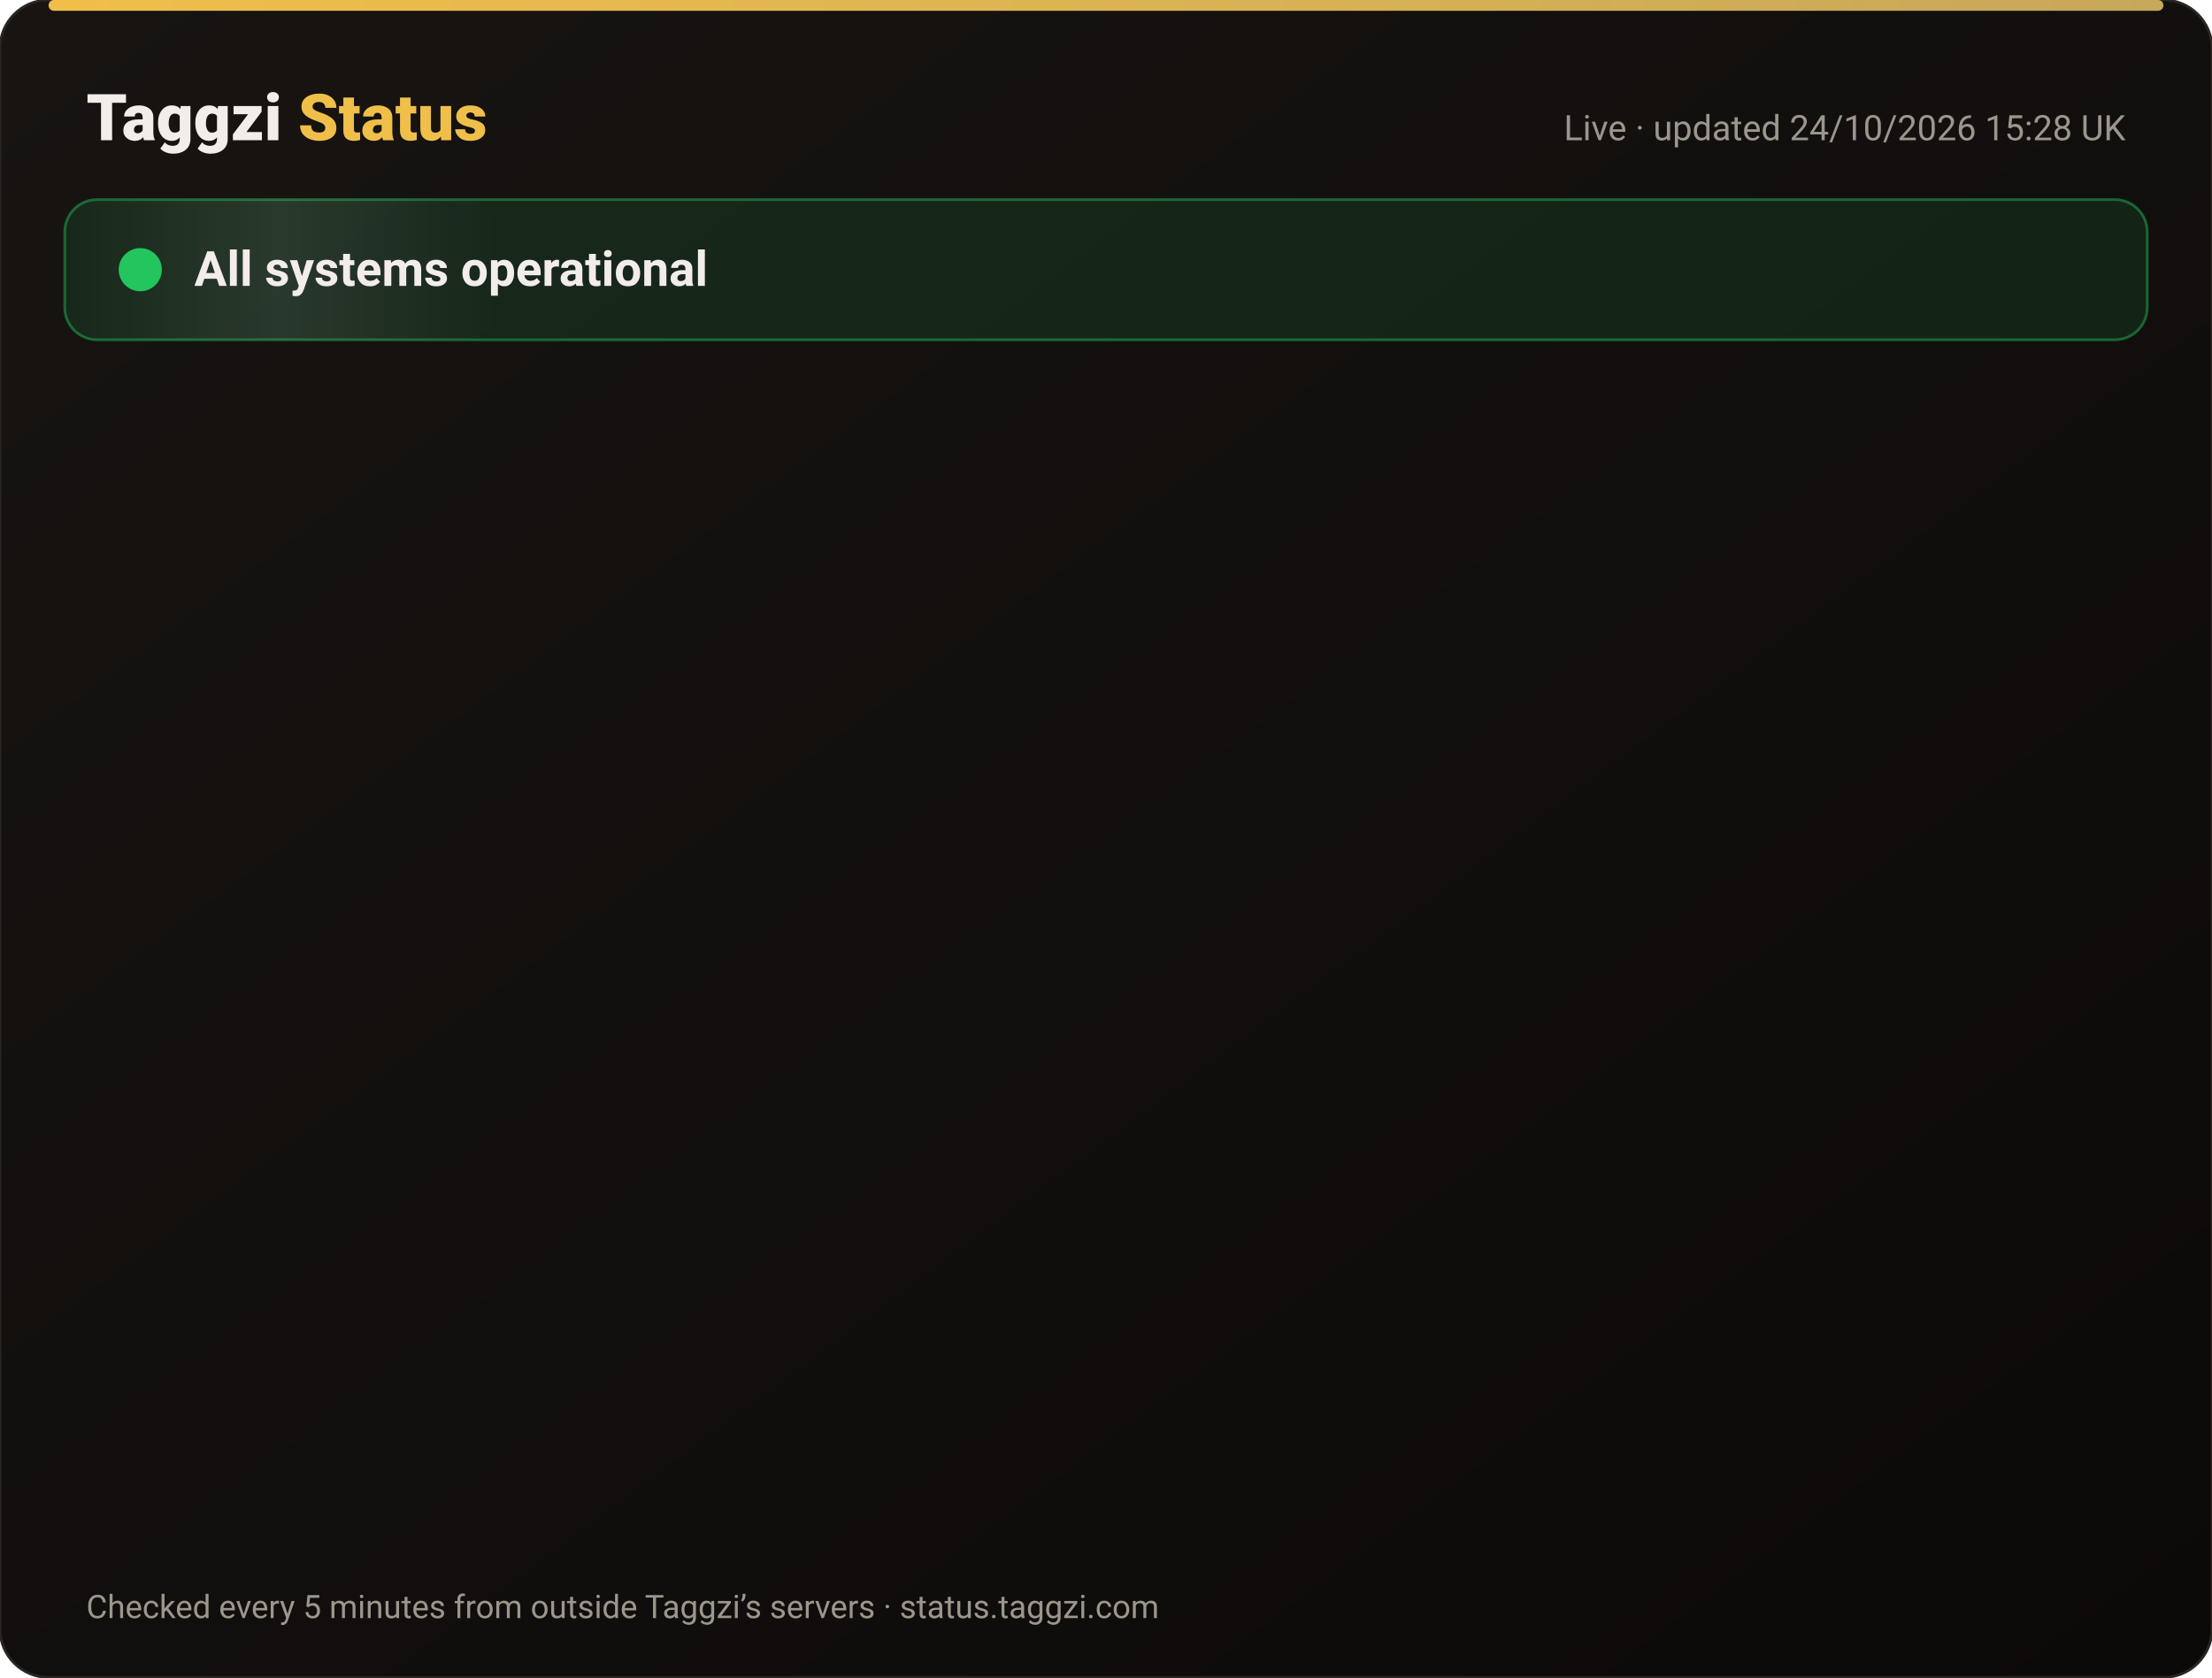
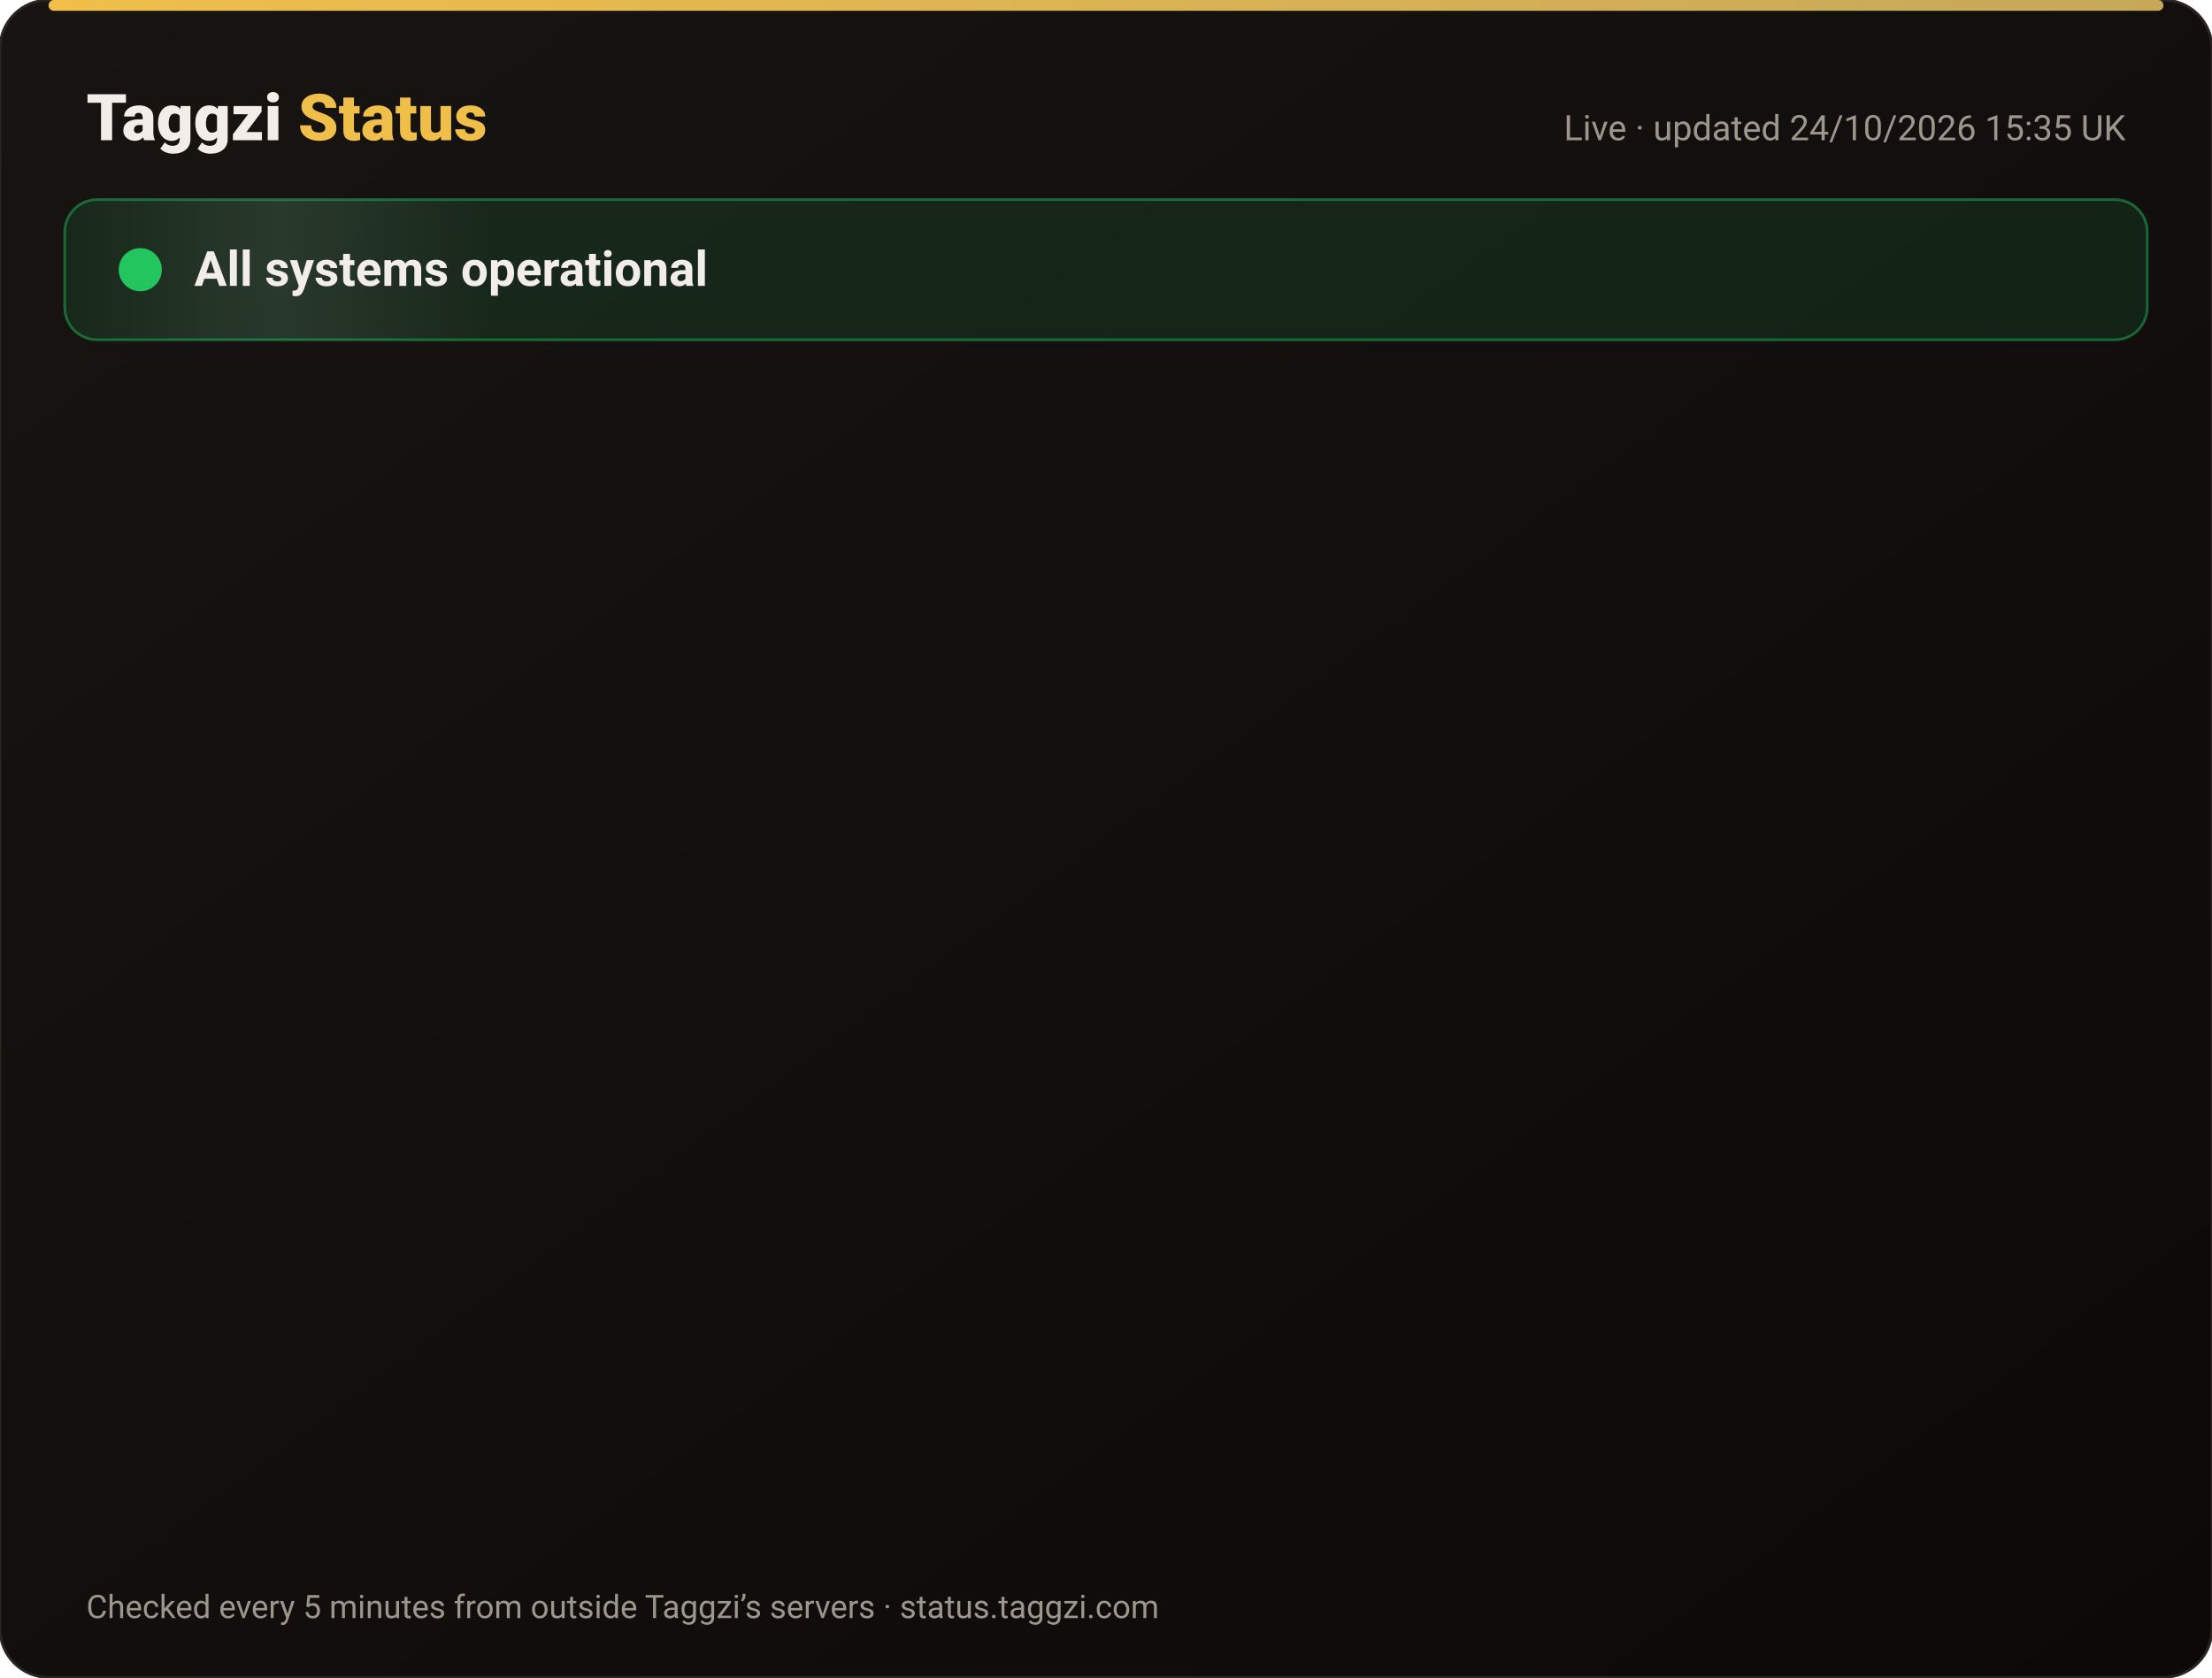
<svg xmlns="http://www.w3.org/2000/svg" width="820" height="622" viewBox="0 0 820 622" font-family="-apple-system,Segoe UI,Roboto,Helvetica,Arial,sans-serif">
  <defs>
    <linearGradient id="bg" x1="0" y1="0" x2="1" y2="1">
      <stop offset="0" stop-color="#171412" />
      <stop offset="1" stop-color="#0C0A09" />
    </linearGradient>
    <linearGradient id="gold" x1="0" x2="1">
      <stop offset="0" stop-color="#F0BF4A" />
      <stop offset="1" stop-color="#c6a85b" />
    </linearGradient>
    <linearGradient id="shine" x1="0" x2="1">
      <stop offset="0" stop-color="#fff" stop-opacity="0" />
      <stop offset=".5" stop-color="#fff" stop-opacity=".08" />
      <stop offset="1" stop-color="#fff" stop-opacity="0" />
    </linearGradient>
  </defs>
  <rect width="820" height="622" rx="18" fill="url(#bg)" stroke="#2a2521" />
  <rect x="18" y="0" width="784" height="4" rx="2" fill="url(#gold)" />
  <text x="32" y="52" font-size="24" font-weight="800" fill="#F2EDE8">Taggzi <tspan fill="#F0BF4A">Status</tspan>
  </text>
-   <text x="788" y="52" font-size="13" fill="#9C968C" text-anchor="end">Live · updated 24/10/2026 15:28 UK</text>
+   <text x="788" y="52" font-size="13" fill="#9C968C" text-anchor="end">Live · updated 24/10/2026 15:35 UK</text>
  <rect x="24" y="74" width="772" height="52" rx="12" fill="#22c55e" fill-opacity=".12" stroke="#22c55e" stroke-opacity=".45" />
  <rect x="24" y="74" width="160" height="52" rx="12" fill="url(#shine)">
    <animate attributeName="x" from="-160" to="820" dur="4s" repeatCount="indefinite" />
  </rect>
  <circle cx="52" cy="100" r="7" fill="#22c55e" />
  <circle cx="52" cy="100" r="7" fill="none" stroke="#22c55e" stroke-width="2">
    <animate attributeName="r" values="7;15;7" dur="2s" repeatCount="indefinite" />
    <animate attributeName="opacity" values=".9;0;.9" dur="2s" repeatCount="indefinite" />
  </circle>
  <text x="72" y="106" font-size="18" font-weight="700" fill="#F2EDE8">All systems operational</text>
  <g opacity="0">
    <animate attributeName="opacity" from="0" to="1" begin="0.00s" dur=".6s" fill="freeze" />
    <line x1="32" y1="188" x2="788" y2="188" stroke="#2a2521" />
    <circle cx="44" cy="166" r="6" fill="#22c55e">
      <animate attributeName="opacity" values="1;.45;1" dur="2.4s" begin="0.00s" repeatCount="indefinite" />
    </circle>
    <text x="62" y="171" font-size="15" font-weight="650" fill="#F2EDE8">Website</text>
    <text x="630" y="171" font-size="13" fill="#9C968C" text-anchor="end">99.99% uptime</text>
    <rect x="648" y="154" width="140" height="24" rx="12" fill="#22c55e" fill-opacity=".14" stroke="#22c55e" stroke-opacity=".5" />
    <text x="718" y="171" font-size="12" font-weight="700" fill="#22c55e" text-anchor="middle">Operational</text>
  </g>
  <g opacity="0">
    <animate attributeName="opacity" from="0" to="1" begin="0.15s" dur=".6s" fill="freeze" />
    <line x1="32" y1="234" x2="788" y2="234" stroke="#2a2521" />
    <circle cx="44" cy="212" r="6" fill="#22c55e">
      <animate attributeName="opacity" values="1;.45;1" dur="2.4s" begin="0.15s" repeatCount="indefinite" />
    </circle>
    <text x="62" y="217" font-size="15" font-weight="650" fill="#F2EDE8">Tag scans</text>
    <text x="630" y="217" font-size="13" fill="#9C968C" text-anchor="end">99.99% uptime</text>
    <rect x="648" y="200" width="140" height="24" rx="12" fill="#22c55e" fill-opacity=".14" stroke="#22c55e" stroke-opacity=".5" />
    <text x="718" y="217" font-size="12" font-weight="700" fill="#22c55e" text-anchor="middle">Operational</text>
  </g>
  <g opacity="0">
    <animate attributeName="opacity" from="0" to="1" begin="0.30s" dur=".6s" fill="freeze" />
    <line x1="32" y1="280" x2="788" y2="280" stroke="#2a2521" />
    <circle cx="44" cy="258" r="6" fill="#22c55e">
      <animate attributeName="opacity" values="1;.45;1" dur="2.4s" begin="0.30s" repeatCount="indefinite" />
    </circle>
    <text x="62" y="263" font-size="15" font-weight="650" fill="#F2EDE8">Manual tag lookup</text>
    <text x="630" y="263" font-size="13" fill="#9C968C" text-anchor="end">99.99% uptime</text>
    <rect x="648" y="246" width="140" height="24" rx="12" fill="#22c55e" fill-opacity=".14" stroke="#22c55e" stroke-opacity=".5" />
    <text x="718" y="263" font-size="12" font-weight="700" fill="#22c55e" text-anchor="middle">Operational</text>
  </g>
  <g opacity="0">
    <animate attributeName="opacity" from="0" to="1" begin="0.45s" dur=".6s" fill="freeze" />
    <line x1="32" y1="326" x2="788" y2="326" stroke="#2a2521" />
    <circle cx="44" cy="304" r="6" fill="#22c55e">
      <animate attributeName="opacity" values="1;.45;1" dur="2.4s" begin="0.45s" repeatCount="indefinite" />
    </circle>
    <text x="62" y="309" font-size="15" font-weight="650" fill="#F2EDE8">App &amp; login</text>
    <text x="630" y="309" font-size="13" fill="#9C968C" text-anchor="end">99.99% uptime</text>
    <rect x="648" y="292" width="140" height="24" rx="12" fill="#22c55e" fill-opacity=".14" stroke="#22c55e" stroke-opacity=".5" />
    <text x="718" y="309" font-size="12" font-weight="700" fill="#22c55e" text-anchor="middle">Operational</text>
  </g>
  <g opacity="0">
    <animate attributeName="opacity" from="0" to="1" begin="0.60s" dur=".6s" fill="freeze" />
    <line x1="32" y1="372" x2="788" y2="372" stroke="#2a2521" />
    <circle cx="44" cy="350" r="6" fill="#22c55e">
      <animate attributeName="opacity" values="1;.45;1" dur="2.4s" begin="0.60s" repeatCount="indefinite" />
    </circle>
    <text x="62" y="355" font-size="15" font-weight="650" fill="#F2EDE8">Community alerts</text>
    <text x="630" y="355" font-size="13" fill="#9C968C" text-anchor="end">99.99% uptime</text>
    <rect x="648" y="338" width="140" height="24" rx="12" fill="#22c55e" fill-opacity=".14" stroke="#22c55e" stroke-opacity=".5" />
    <text x="718" y="355" font-size="12" font-weight="700" fill="#22c55e" text-anchor="middle">Operational</text>
  </g>
  <g opacity="0">
    <animate attributeName="opacity" from="0" to="1" begin="0.75s" dur=".6s" fill="freeze" />
    <line x1="32" y1="418" x2="788" y2="418" stroke="#2a2521" />
    <circle cx="44" cy="396" r="6" fill="#22c55e">
      <animate attributeName="opacity" values="1;.45;1" dur="2.4s" begin="0.75s" repeatCount="indefinite" />
    </circle>
    <text x="62" y="401" font-size="15" font-weight="650" fill="#F2EDE8">Private calling</text>
    <text x="630" y="401" font-size="13" fill="#9C968C" text-anchor="end">99.99% uptime</text>
    <rect x="648" y="384" width="140" height="24" rx="12" fill="#22c55e" fill-opacity=".14" stroke="#22c55e" stroke-opacity=".5" />
    <text x="718" y="401" font-size="12" font-weight="700" fill="#22c55e" text-anchor="middle">Operational</text>
  </g>
  <g opacity="0">
    <animate attributeName="opacity" from="0" to="1" begin="0.90s" dur=".6s" fill="freeze" />
    <line x1="32" y1="464" x2="788" y2="464" stroke="#2a2521" />
    <circle cx="44" cy="442" r="6" fill="#22c55e">
      <animate attributeName="opacity" values="1;.45;1" dur="2.4s" begin="0.90s" repeatCount="indefinite" />
    </circle>
    <text x="62" y="447" font-size="15" font-weight="650" fill="#F2EDE8">Payments</text>
    <text x="630" y="447" font-size="13" fill="#9C968C" text-anchor="end">99.97% uptime</text>
    <rect x="648" y="430" width="140" height="24" rx="12" fill="#22c55e" fill-opacity=".14" stroke="#22c55e" stroke-opacity=".5" />
    <text x="718" y="447" font-size="12" font-weight="700" fill="#22c55e" text-anchor="middle">Operational</text>
  </g>
  <g opacity="0">
    <animate attributeName="opacity" from="0" to="1" begin="1.05s" dur=".6s" fill="freeze" />
    <line x1="32" y1="510" x2="788" y2="510" stroke="#2a2521" />
    <circle cx="44" cy="488" r="6" fill="#22c55e">
      <animate attributeName="opacity" values="1;.45;1" dur="2.4s" begin="1.05s" repeatCount="indefinite" />
    </circle>
    <text x="62" y="493" font-size="15" font-weight="650" fill="#F2EDE8">Email &amp; support</text>
    <text x="630" y="493" font-size="13" fill="#9C968C" text-anchor="end">99.99% uptime</text>
    <rect x="648" y="476" width="140" height="24" rx="12" fill="#22c55e" fill-opacity=".14" stroke="#22c55e" stroke-opacity=".5" />
    <text x="718" y="493" font-size="12" font-weight="700" fill="#22c55e" text-anchor="middle">Operational</text>
  </g>
  <g opacity="0">
    <animate attributeName="opacity" from="0" to="1" begin="1.20s" dur=".6s" fill="freeze" />
    <line x1="32" y1="556" x2="788" y2="556" stroke="#2a2521" />
    <circle cx="44" cy="534" r="6" fill="#22c55e">
      <animate attributeName="opacity" values="1;.45;1" dur="2.4s" begin="1.20s" repeatCount="indefinite" />
    </circle>
    <text x="62" y="539" font-size="15" font-weight="650" fill="#F2EDE8">Secure connection (SSL)</text>
    <text x="630" y="539" font-size="13" fill="#9C968C" text-anchor="end">100.00% uptime</text>
    <rect x="648" y="522" width="140" height="24" rx="12" fill="#22c55e" fill-opacity=".14" stroke="#22c55e" stroke-opacity=".5" />
    <text x="718" y="539" font-size="12" font-weight="700" fill="#22c55e" text-anchor="middle">Operational</text>
  </g>
  <text x="32" y="600" font-size="12" fill="#9C968C">Checked every 5 minutes from outside Taggzi’s servers · status.taggzi.com</text>
</svg>
